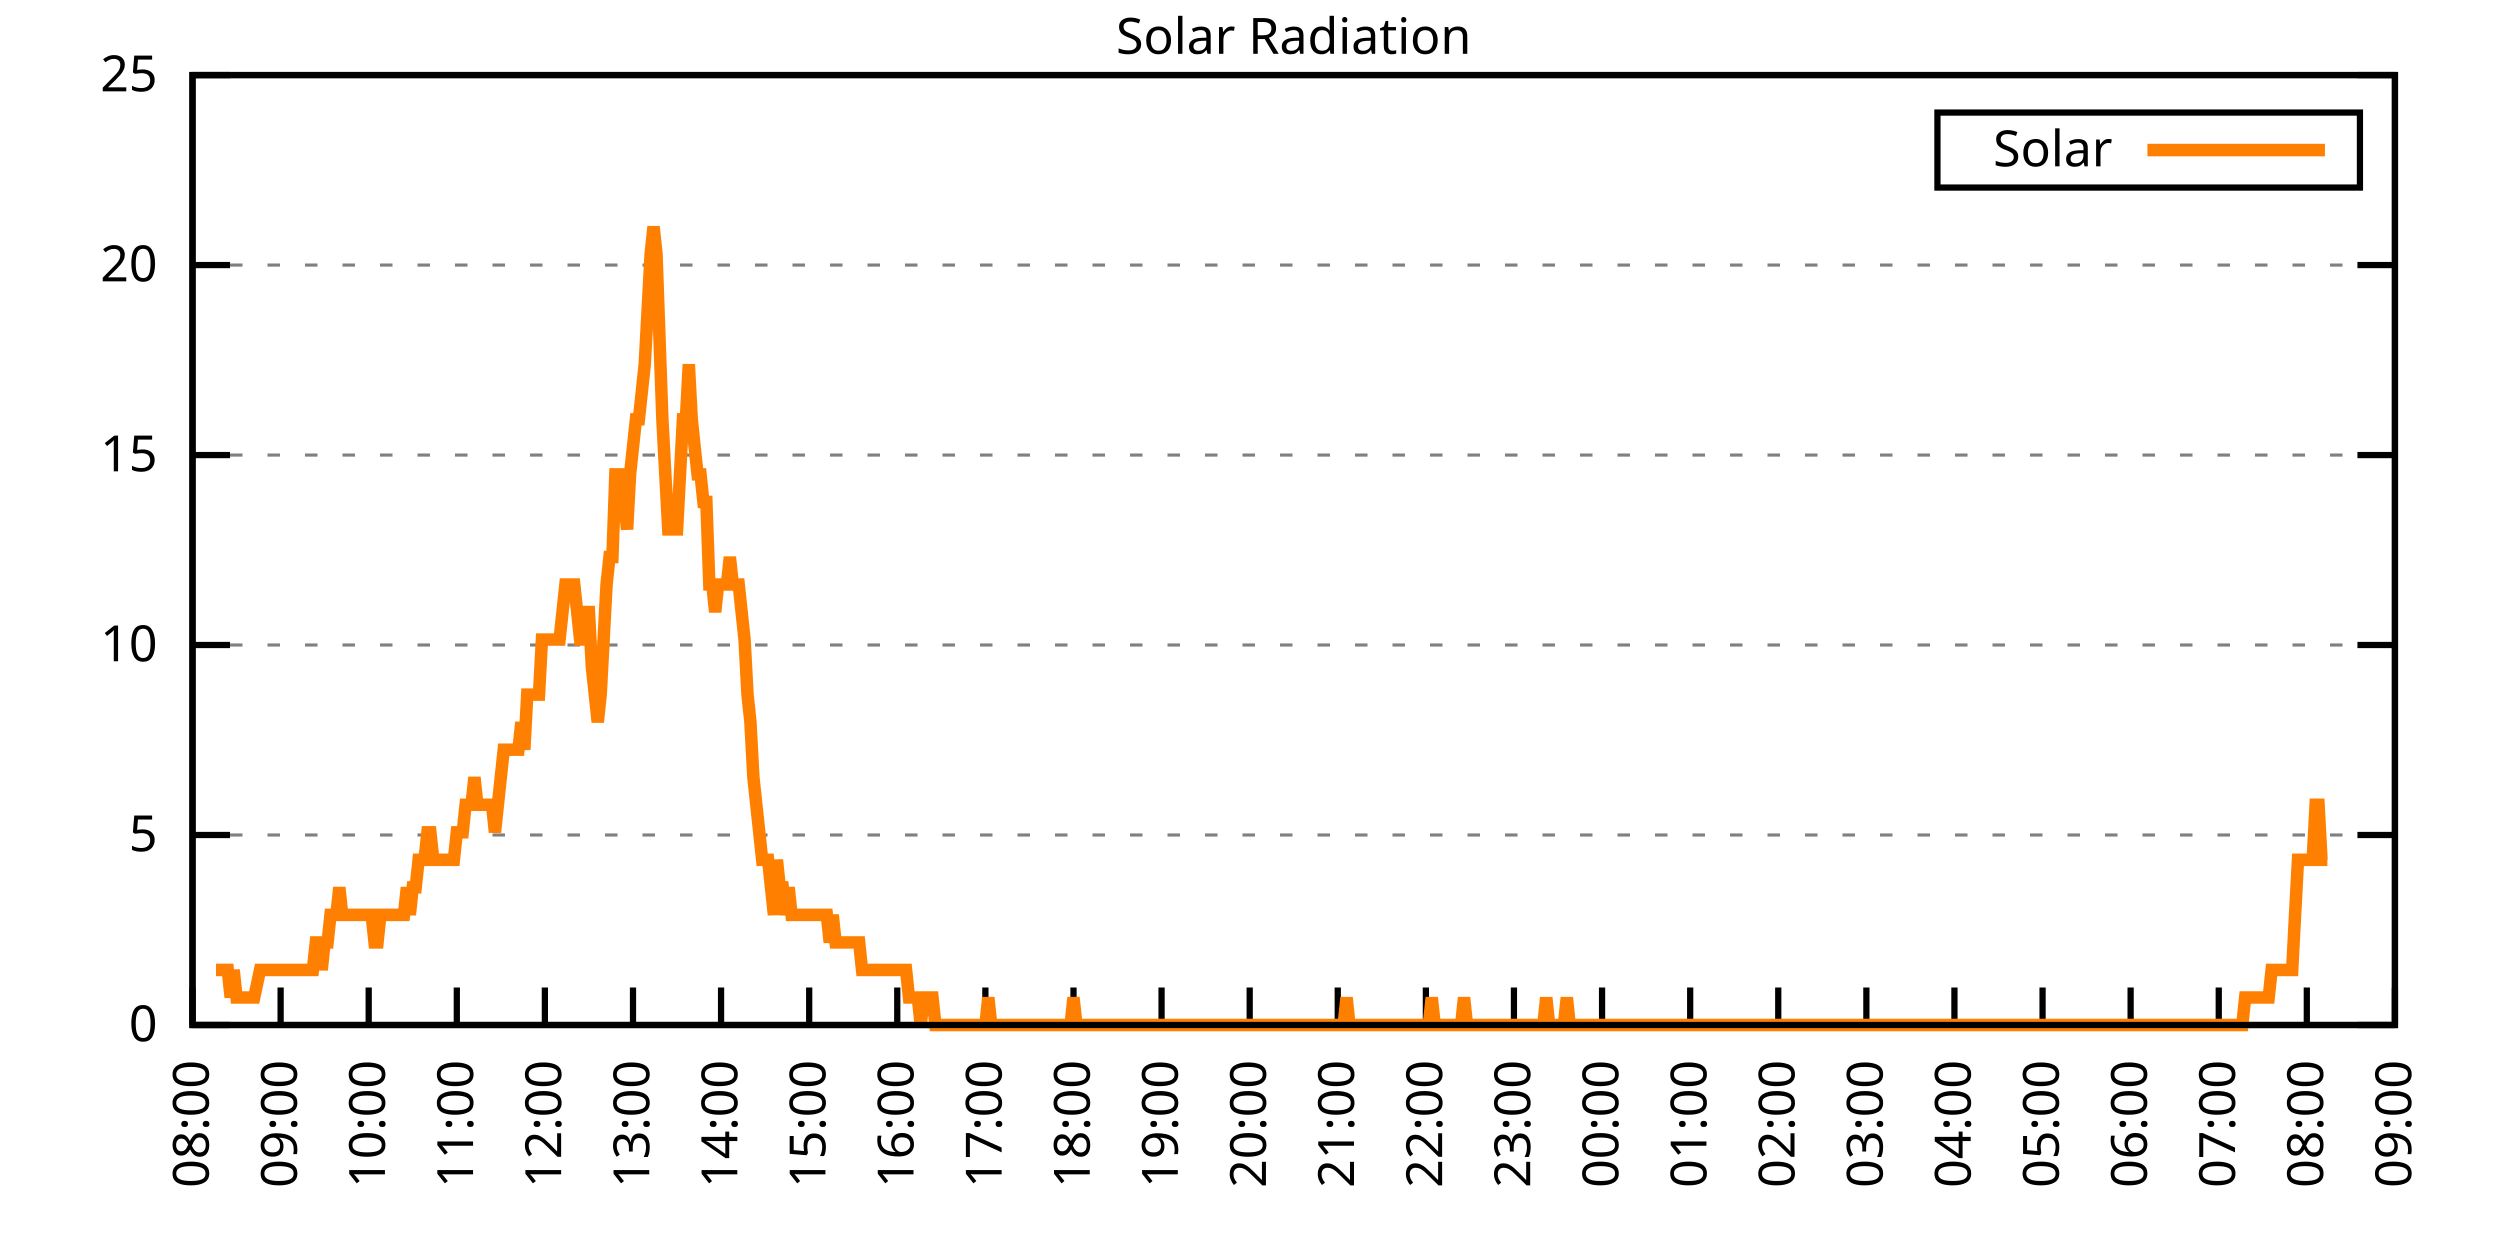
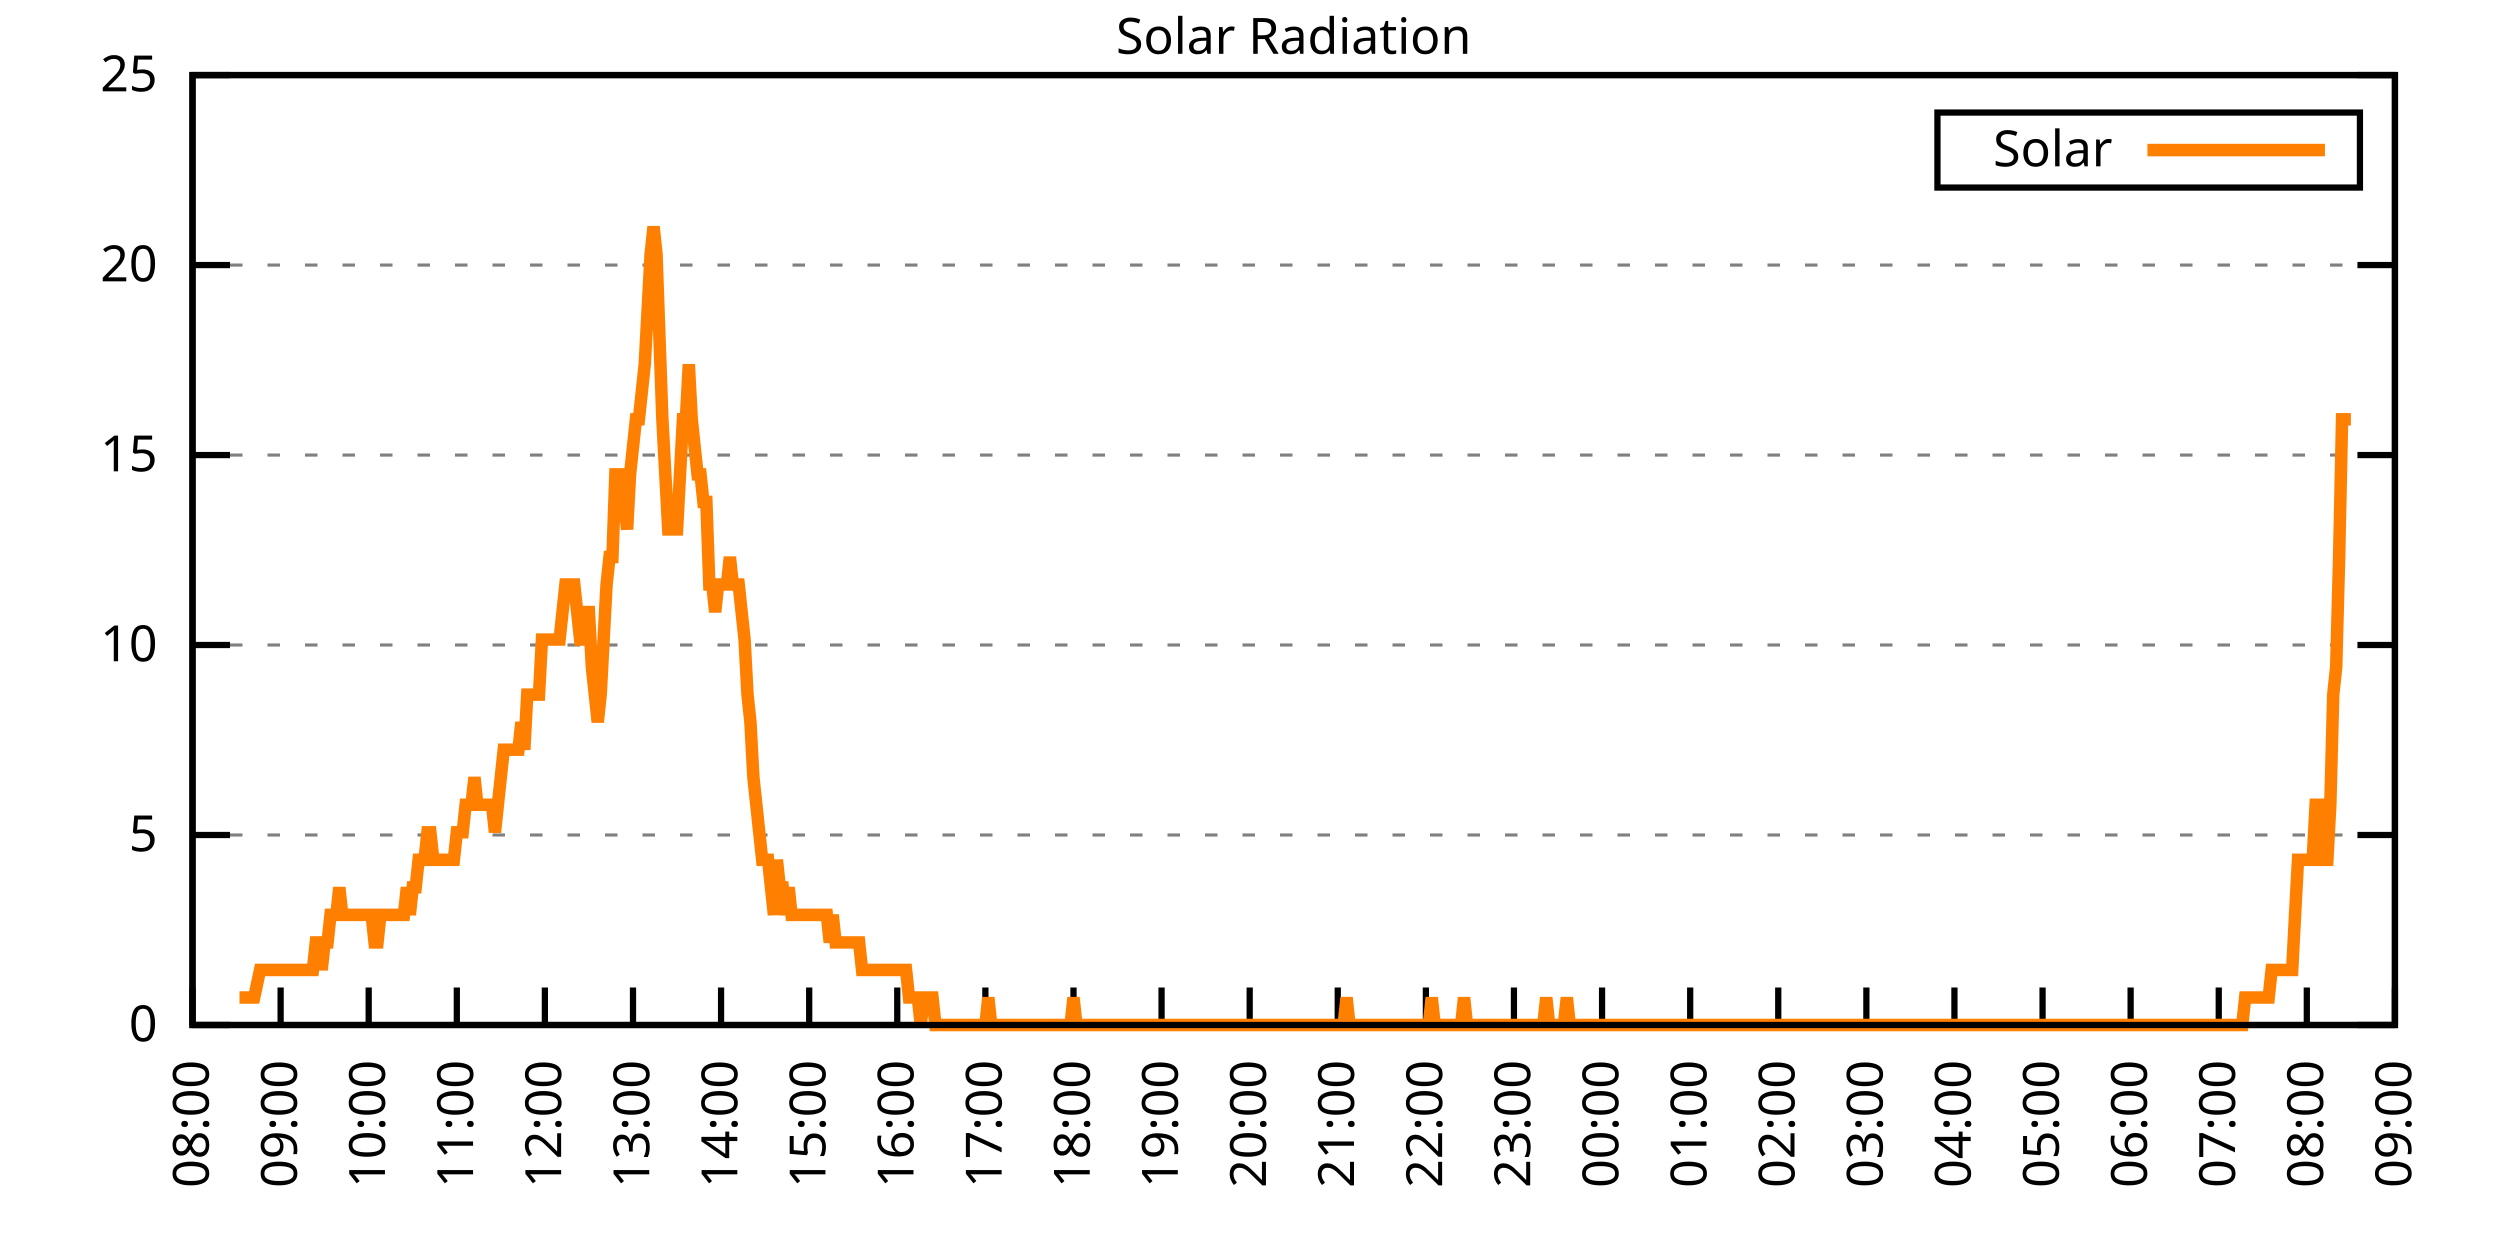
<svg xmlns="http://www.w3.org/2000/svg" xmlns:xlink="http://www.w3.org/1999/xlink" width="400" height="200" viewBox="0 0 400 200">
  <g id="gnuplot_canvas">
    <rect x="0" y="0" width="400" height="200" fill="none" />
    <defs>
      <circle id="gpDot" r="0.5" stroke-width="0.5" stroke="currentColor" />
      <path id="gpPt0" stroke-width="0.333" stroke="currentColor" d="M-1,0 h2 M0,-1 v2" />
      <path id="gpPt1" stroke-width="0.333" stroke="currentColor" d="M-1,-1 L1,1 M1,-1 L-1,1" />
      <path id="gpPt2" stroke-width="0.333" stroke="currentColor" d="M-1,0 L1,0 M0,-1 L0,1 M-1,-1 L1,1 M-1,1 L1,-1" />
      <rect id="gpPt3" stroke-width="0.333" stroke="currentColor" x="-1" y="-1" width="2" height="2" />
      <rect id="gpPt4" stroke-width="0.333" stroke="currentColor" fill="currentColor" x="-1" y="-1" width="2" height="2" />
      <circle id="gpPt5" stroke-width="0.333" stroke="currentColor" cx="0" cy="0" r="1" />
      <use xlink:href="#gpPt5" id="gpPt6" fill="currentColor" stroke="none" />
      <path id="gpPt7" stroke-width="0.333" stroke="currentColor" d="M0,-1.33 L-1.33,0.67 L1.33,0.67 z" />
      <use xlink:href="#gpPt7" id="gpPt8" fill="currentColor" stroke="none" />
      <use xlink:href="#gpPt7" id="gpPt9" stroke="currentColor" transform="rotate(180)" />
      <use xlink:href="#gpPt9" id="gpPt10" fill="currentColor" stroke="none" />
      <use xlink:href="#gpPt3" id="gpPt11" stroke="currentColor" transform="rotate(45)" />
      <use xlink:href="#gpPt11" id="gpPt12" fill="currentColor" stroke="none" />
      <path id="gpPt13" stroke-width="0.333" stroke="currentColor" d="M0,1.330 L1.265,0.411 L0.782,-1.067 L-0.782,-1.076 L-1.265,0.411 z" />
      <use xlink:href="#gpPt13" id="gpPt14" fill="currentColor" stroke="none" />
      <filter id="textbox" filterUnits="objectBoundingBox" x="0" y="0" height="1" width="1">
        <feFlood flood-color="white" flood-opacity="1" result="bgnd" />
        <feComposite in="SourceGraphic" in2="bgnd" operator="atop" />
      </filter>
      <filter id="greybox" filterUnits="objectBoundingBox" x="0" y="0" height="1" width="1">
        <feFlood flood-color="lightgrey" flood-opacity="1" result="grey" />
        <feComposite in="SourceGraphic" in2="grey" operator="atop" />
      </filter>
    </defs>
    <g fill="none" color="white" stroke="currentColor" stroke-width="1.00" stroke-linecap="butt" stroke-linejoin="miter">
</g>
    <g fill="none" color="black" stroke="currentColor" stroke-width="1.00" stroke-linecap="butt" stroke-linejoin="miter">
      <g stroke="none" shape-rendering="crispEdges">
        <polygon fill="rgb(255, 255, 255)" points="30.80,164.00 383.18,164.00 383.18,12.02 30.80,12.02 " />
      </g>
    </g>
    <g fill="none" color="black" stroke="currentColor" stroke-width="1.00" stroke-linecap="butt" stroke-linejoin="miter">
</g>
    <g fill="none" color="black" stroke="black" stroke-width="0.50" stroke-linecap="butt" stroke-linejoin="miter">
</g>
    <g fill="none" color="gray" stroke="currentColor" stroke-width="0.50" stroke-linecap="butt" stroke-linejoin="miter">
      <path stroke="gray" stroke-dasharray="2,4" class="gridline" d="M30.80,164.00 L383.19,164.00  " />
    </g>
    <g fill="none" color="gray" stroke="gray" stroke-width="1.00" stroke-linecap="butt" stroke-linejoin="miter">
</g>
    <g fill="none" color="black" stroke="currentColor" stroke-width="1.00" stroke-linecap="butt" stroke-linejoin="miter">
      <path stroke="black" d="M30.80,164.00 L36.80,164.00 M383.19,164.00 L377.19,164.00  " />
      <g transform="translate(25.20,166.60)" stroke="none" fill="black" font-family="Sans" font-size="8.00" text-anchor="end">
        <text>
          <tspan font-family="Sans"> 0</tspan>
        </text>
      </g>
    </g>
    <g fill="none" color="black" stroke="currentColor" stroke-width="1.00" stroke-linecap="butt" stroke-linejoin="miter">
</g>
    <g fill="none" color="black" stroke="black" stroke-width="0.50" stroke-linecap="butt" stroke-linejoin="miter">
</g>
    <g fill="none" color="gray" stroke="currentColor" stroke-width="0.50" stroke-linecap="butt" stroke-linejoin="miter">
      <path stroke="gray" stroke-dasharray="2,4" class="gridline" d="M30.80,133.60 L383.19,133.60  " />
    </g>
    <g fill="none" color="gray" stroke="gray" stroke-width="1.00" stroke-linecap="butt" stroke-linejoin="miter">
</g>
    <g fill="none" color="black" stroke="currentColor" stroke-width="1.00" stroke-linecap="butt" stroke-linejoin="miter">
      <path stroke="black" d="M30.80,133.60 L36.80,133.60 M383.19,133.60 L377.19,133.60  " />
      <g transform="translate(25.20,136.20)" stroke="none" fill="black" font-family="Sans" font-size="8.00" text-anchor="end">
        <text>
          <tspan font-family="Sans"> 5</tspan>
        </text>
      </g>
    </g>
    <g fill="none" color="black" stroke="currentColor" stroke-width="1.00" stroke-linecap="butt" stroke-linejoin="miter">
</g>
    <g fill="none" color="black" stroke="black" stroke-width="0.50" stroke-linecap="butt" stroke-linejoin="miter">
</g>
    <g fill="none" color="gray" stroke="currentColor" stroke-width="0.50" stroke-linecap="butt" stroke-linejoin="miter">
      <path stroke="gray" stroke-dasharray="2,4" class="gridline" d="M30.80,103.20 L383.19,103.20  " />
    </g>
    <g fill="none" color="gray" stroke="gray" stroke-width="1.00" stroke-linecap="butt" stroke-linejoin="miter">
</g>
    <g fill="none" color="black" stroke="currentColor" stroke-width="1.00" stroke-linecap="butt" stroke-linejoin="miter">
      <path stroke="black" d="M30.80,103.20 L36.80,103.20 M383.19,103.20 L377.19,103.20  " />
      <g transform="translate(25.20,105.80)" stroke="none" fill="black" font-family="Sans" font-size="8.00" text-anchor="end">
        <text>
          <tspan font-family="Sans"> 10</tspan>
        </text>
      </g>
    </g>
    <g fill="none" color="black" stroke="currentColor" stroke-width="1.00" stroke-linecap="butt" stroke-linejoin="miter">
</g>
    <g fill="none" color="black" stroke="black" stroke-width="0.50" stroke-linecap="butt" stroke-linejoin="miter">
</g>
    <g fill="none" color="gray" stroke="currentColor" stroke-width="0.50" stroke-linecap="butt" stroke-linejoin="miter">
      <path stroke="gray" stroke-dasharray="2,4" class="gridline" d="M30.80,72.81 L383.19,72.81  " />
    </g>
    <g fill="none" color="gray" stroke="gray" stroke-width="1.00" stroke-linecap="butt" stroke-linejoin="miter">
</g>
    <g fill="none" color="black" stroke="currentColor" stroke-width="1.00" stroke-linecap="butt" stroke-linejoin="miter">
      <path stroke="black" d="M30.80,72.81 L36.80,72.81 M383.19,72.81 L377.19,72.81  " />
      <g transform="translate(25.20,75.41)" stroke="none" fill="black" font-family="Sans" font-size="8.00" text-anchor="end">
        <text>
          <tspan font-family="Sans"> 15</tspan>
        </text>
      </g>
    </g>
    <g fill="none" color="black" stroke="currentColor" stroke-width="1.00" stroke-linecap="butt" stroke-linejoin="miter">
</g>
    <g fill="none" color="black" stroke="black" stroke-width="0.50" stroke-linecap="butt" stroke-linejoin="miter">
</g>
    <g fill="none" color="gray" stroke="currentColor" stroke-width="0.50" stroke-linecap="butt" stroke-linejoin="miter">
      <path stroke="gray" stroke-dasharray="2,4" class="gridline" d="M30.80,42.41 L383.19,42.41  " />
    </g>
    <g fill="none" color="gray" stroke="gray" stroke-width="1.00" stroke-linecap="butt" stroke-linejoin="miter">
</g>
    <g fill="none" color="black" stroke="currentColor" stroke-width="1.00" stroke-linecap="butt" stroke-linejoin="miter">
      <path stroke="black" d="M30.80,42.41 L36.80,42.41 M383.19,42.41 L377.19,42.41  " />
      <g transform="translate(25.20,45.01)" stroke="none" fill="black" font-family="Sans" font-size="8.00" text-anchor="end">
        <text>
          <tspan font-family="Sans"> 20</tspan>
        </text>
      </g>
    </g>
    <g fill="none" color="black" stroke="currentColor" stroke-width="1.00" stroke-linecap="butt" stroke-linejoin="miter">
</g>
    <g fill="none" color="black" stroke="black" stroke-width="0.50" stroke-linecap="butt" stroke-linejoin="miter">
</g>
    <g fill="none" color="gray" stroke="currentColor" stroke-width="0.50" stroke-linecap="butt" stroke-linejoin="miter">
      <path stroke="gray" stroke-dasharray="2,4" class="gridline" d="M30.80,12.01 L383.19,12.01  " />
    </g>
    <g fill="none" color="gray" stroke="gray" stroke-width="1.00" stroke-linecap="butt" stroke-linejoin="miter">
</g>
    <g fill="none" color="black" stroke="currentColor" stroke-width="1.00" stroke-linecap="butt" stroke-linejoin="miter">
      <path stroke="black" d="M30.80,12.01 L36.80,12.01 M383.19,12.01 L377.19,12.01  " />
      <g transform="translate(25.20,14.61)" stroke="none" fill="black" font-family="Sans" font-size="8.00" text-anchor="end">
        <text>
          <tspan font-family="Sans"> 25</tspan>
        </text>
      </g>
    </g>
    <g fill="none" color="black" stroke="currentColor" stroke-width="1.00" stroke-linecap="butt" stroke-linejoin="miter">
      <path stroke="black" d="M30.80,164.00 L30.80,158.00  " />
      <g transform="translate(33.40,169.60) rotate(270.00)" stroke="none" fill="black" font-family="Sans" font-size="8.00" text-anchor="end">
        <text>
          <tspan font-family="Sans">08:00</tspan>
        </text>
      </g>
    </g>
    <g fill="none" color="black" stroke="currentColor" stroke-width="1.00" stroke-linecap="butt" stroke-linejoin="miter">
      <path stroke="black" d="M44.90,164.00 L44.90,158.00  " />
      <g transform="translate(47.50,169.60) rotate(270.00)" stroke="none" fill="black" font-family="Sans" font-size="8.00" text-anchor="end">
        <text>
          <tspan font-family="Sans">09:00</tspan>
        </text>
      </g>
    </g>
    <g fill="none" color="black" stroke="currentColor" stroke-width="1.00" stroke-linecap="butt" stroke-linejoin="miter">
      <path stroke="black" d="M58.99,164.00 L58.99,158.00  " />
      <g transform="translate(61.59,169.60) rotate(270.00)" stroke="none" fill="black" font-family="Sans" font-size="8.00" text-anchor="end">
        <text>
          <tspan font-family="Sans">10:00</tspan>
        </text>
      </g>
    </g>
    <g fill="none" color="black" stroke="currentColor" stroke-width="1.00" stroke-linecap="butt" stroke-linejoin="miter">
      <path stroke="black" d="M73.09,164.00 L73.09,158.00  " />
      <g transform="translate(75.69,169.60) rotate(270.00)" stroke="none" fill="black" font-family="Sans" font-size="8.00" text-anchor="end">
        <text>
          <tspan font-family="Sans">11:00</tspan>
        </text>
      </g>
    </g>
    <g fill="none" color="black" stroke="currentColor" stroke-width="1.00" stroke-linecap="butt" stroke-linejoin="miter">
      <path stroke="black" d="M87.18,164.00 L87.18,158.00  " />
      <g transform="translate(89.78,169.60) rotate(270.00)" stroke="none" fill="black" font-family="Sans" font-size="8.00" text-anchor="end">
        <text>
          <tspan font-family="Sans">12:00</tspan>
        </text>
      </g>
    </g>
    <g fill="none" color="black" stroke="currentColor" stroke-width="1.00" stroke-linecap="butt" stroke-linejoin="miter">
      <path stroke="black" d="M101.28,164.00 L101.28,158.00  " />
      <g transform="translate(103.88,169.60) rotate(270.00)" stroke="none" fill="black" font-family="Sans" font-size="8.00" text-anchor="end">
        <text>
          <tspan font-family="Sans">13:00</tspan>
        </text>
      </g>
    </g>
    <g fill="none" color="black" stroke="currentColor" stroke-width="1.00" stroke-linecap="butt" stroke-linejoin="miter">
      <path stroke="black" d="M115.37,164.00 L115.37,158.00  " />
      <g transform="translate(117.97,169.60) rotate(270.00)" stroke="none" fill="black" font-family="Sans" font-size="8.00" text-anchor="end">
        <text>
          <tspan font-family="Sans">14:00</tspan>
        </text>
      </g>
    </g>
    <g fill="none" color="black" stroke="currentColor" stroke-width="1.00" stroke-linecap="butt" stroke-linejoin="miter">
      <path stroke="black" d="M129.47,164.00 L129.47,158.00  " />
      <g transform="translate(132.07,169.60) rotate(270.00)" stroke="none" fill="black" font-family="Sans" font-size="8.00" text-anchor="end">
        <text>
          <tspan font-family="Sans">15:00</tspan>
        </text>
      </g>
    </g>
    <g fill="none" color="black" stroke="currentColor" stroke-width="1.00" stroke-linecap="butt" stroke-linejoin="miter">
      <path stroke="black" d="M143.56,164.00 L143.56,158.00  " />
      <g transform="translate(146.16,169.60) rotate(270.00)" stroke="none" fill="black" font-family="Sans" font-size="8.00" text-anchor="end">
        <text>
          <tspan font-family="Sans">16:00</tspan>
        </text>
      </g>
    </g>
    <g fill="none" color="black" stroke="currentColor" stroke-width="1.00" stroke-linecap="butt" stroke-linejoin="miter">
      <path stroke="black" d="M157.66,164.00 L157.66,158.00  " />
      <g transform="translate(160.26,169.60) rotate(270.00)" stroke="none" fill="black" font-family="Sans" font-size="8.00" text-anchor="end">
        <text>
          <tspan font-family="Sans">17:00</tspan>
        </text>
      </g>
    </g>
    <g fill="none" color="black" stroke="currentColor" stroke-width="1.00" stroke-linecap="butt" stroke-linejoin="miter">
      <path stroke="black" d="M171.76,164.00 L171.76,158.00  " />
      <g transform="translate(174.36,169.60) rotate(270.00)" stroke="none" fill="black" font-family="Sans" font-size="8.00" text-anchor="end">
        <text>
          <tspan font-family="Sans">18:00</tspan>
        </text>
      </g>
    </g>
    <g fill="none" color="black" stroke="currentColor" stroke-width="1.00" stroke-linecap="butt" stroke-linejoin="miter">
      <path stroke="black" d="M185.85,164.00 L185.85,158.00  " />
      <g transform="translate(188.45,169.60) rotate(270.00)" stroke="none" fill="black" font-family="Sans" font-size="8.00" text-anchor="end">
        <text>
          <tspan font-family="Sans">19:00</tspan>
        </text>
      </g>
    </g>
    <g fill="none" color="black" stroke="currentColor" stroke-width="1.00" stroke-linecap="butt" stroke-linejoin="miter">
      <path stroke="black" d="M199.95,164.00 L199.95,158.00  " />
      <g transform="translate(202.55,169.60) rotate(270.00)" stroke="none" fill="black" font-family="Sans" font-size="8.00" text-anchor="end">
        <text>
          <tspan font-family="Sans">20:00</tspan>
        </text>
      </g>
    </g>
    <g fill="none" color="black" stroke="currentColor" stroke-width="1.00" stroke-linecap="butt" stroke-linejoin="miter">
      <path stroke="black" d="M214.04,164.00 L214.04,158.00  " />
      <g transform="translate(216.64,169.60) rotate(270.00)" stroke="none" fill="black" font-family="Sans" font-size="8.00" text-anchor="end">
        <text>
          <tspan font-family="Sans">21:00</tspan>
        </text>
      </g>
    </g>
    <g fill="none" color="black" stroke="currentColor" stroke-width="1.00" stroke-linecap="butt" stroke-linejoin="miter">
      <path stroke="black" d="M228.14,164.00 L228.14,158.00  " />
      <g transform="translate(230.74,169.60) rotate(270.00)" stroke="none" fill="black" font-family="Sans" font-size="8.00" text-anchor="end">
        <text>
          <tspan font-family="Sans">22:00</tspan>
        </text>
      </g>
    </g>
    <g fill="none" color="black" stroke="currentColor" stroke-width="1.00" stroke-linecap="butt" stroke-linejoin="miter">
      <path stroke="black" d="M242.23,164.00 L242.23,158.00  " />
      <g transform="translate(244.83,169.60) rotate(270.00)" stroke="none" fill="black" font-family="Sans" font-size="8.00" text-anchor="end">
        <text>
          <tspan font-family="Sans">23:00</tspan>
        </text>
      </g>
    </g>
    <g fill="none" color="black" stroke="currentColor" stroke-width="1.00" stroke-linecap="butt" stroke-linejoin="miter">
      <path stroke="black" d="M256.33,164.00 L256.33,158.00  " />
      <g transform="translate(258.93,169.60) rotate(270.00)" stroke="none" fill="black" font-family="Sans" font-size="8.00" text-anchor="end">
        <text>
          <tspan font-family="Sans">00:00</tspan>
        </text>
      </g>
    </g>
    <g fill="none" color="black" stroke="currentColor" stroke-width="1.00" stroke-linecap="butt" stroke-linejoin="miter">
      <path stroke="black" d="M270.43,164.00 L270.43,158.00  " />
      <g transform="translate(273.03,169.60) rotate(270.00)" stroke="none" fill="black" font-family="Sans" font-size="8.00" text-anchor="end">
        <text>
          <tspan font-family="Sans">01:00</tspan>
        </text>
      </g>
    </g>
    <g fill="none" color="black" stroke="currentColor" stroke-width="1.00" stroke-linecap="butt" stroke-linejoin="miter">
      <path stroke="black" d="M284.52,164.00 L284.52,158.00  " />
      <g transform="translate(287.12,169.60) rotate(270.00)" stroke="none" fill="black" font-family="Sans" font-size="8.00" text-anchor="end">
        <text>
          <tspan font-family="Sans">02:00</tspan>
        </text>
      </g>
    </g>
    <g fill="none" color="black" stroke="currentColor" stroke-width="1.00" stroke-linecap="butt" stroke-linejoin="miter">
      <path stroke="black" d="M298.62,164.00 L298.62,158.00  " />
      <g transform="translate(301.22,169.60) rotate(270.00)" stroke="none" fill="black" font-family="Sans" font-size="8.00" text-anchor="end">
        <text>
          <tspan font-family="Sans">03:00</tspan>
        </text>
      </g>
    </g>
    <g fill="none" color="black" stroke="currentColor" stroke-width="1.00" stroke-linecap="butt" stroke-linejoin="miter">
      <path stroke="black" d="M312.71,164.00 L312.71,158.00  " />
      <g transform="translate(315.31,169.60) rotate(270.00)" stroke="none" fill="black" font-family="Sans" font-size="8.00" text-anchor="end">
        <text>
          <tspan font-family="Sans">04:00</tspan>
        </text>
      </g>
    </g>
    <g fill="none" color="black" stroke="currentColor" stroke-width="1.00" stroke-linecap="butt" stroke-linejoin="miter">
      <path stroke="black" d="M326.81,164.00 L326.81,158.00  " />
      <g transform="translate(329.41,169.60) rotate(270.00)" stroke="none" fill="black" font-family="Sans" font-size="8.00" text-anchor="end">
        <text>
          <tspan font-family="Sans">05:00</tspan>
        </text>
      </g>
    </g>
    <g fill="none" color="black" stroke="currentColor" stroke-width="1.00" stroke-linecap="butt" stroke-linejoin="miter">
      <path stroke="black" d="M340.90,164.00 L340.90,158.00  " />
      <g transform="translate(343.50,169.60) rotate(270.00)" stroke="none" fill="black" font-family="Sans" font-size="8.00" text-anchor="end">
        <text>
          <tspan font-family="Sans">06:00</tspan>
        </text>
      </g>
    </g>
    <g fill="none" color="black" stroke="currentColor" stroke-width="1.00" stroke-linecap="butt" stroke-linejoin="miter">
      <path stroke="black" d="M355.00,164.00 L355.00,158.00  " />
      <g transform="translate(357.60,169.60) rotate(270.00)" stroke="none" fill="black" font-family="Sans" font-size="8.00" text-anchor="end">
        <text>
          <tspan font-family="Sans">07:00</tspan>
        </text>
      </g>
    </g>
    <g fill="none" color="black" stroke="currentColor" stroke-width="1.00" stroke-linecap="butt" stroke-linejoin="miter">
      <path stroke="black" d="M369.09,164.00 L369.09,158.00  " />
      <g transform="translate(371.69,169.60) rotate(270.00)" stroke="none" fill="black" font-family="Sans" font-size="8.00" text-anchor="end">
        <text>
          <tspan font-family="Sans">08:00</tspan>
        </text>
      </g>
    </g>
    <g fill="none" color="black" stroke="currentColor" stroke-width="1.00" stroke-linecap="butt" stroke-linejoin="miter">
      <path stroke="black" d="M383.19,164.00 L383.19,158.00  " />
      <g transform="translate(385.79,169.60) rotate(270.00)" stroke="none" fill="black" font-family="Sans" font-size="8.00" text-anchor="end">
        <text>
          <tspan font-family="Sans">09:00</tspan>
        </text>
      </g>
    </g>
    <g fill="none" color="black" stroke="currentColor" stroke-width="1.00" stroke-linecap="butt" stroke-linejoin="miter">
</g>
    <g fill="none" color="black" stroke="currentColor" stroke-width="1.00" stroke-linecap="butt" stroke-linejoin="miter">
      <path stroke="black" d="M30.80,12.01 L30.80,164.00 L383.19,164.00 L383.19,12.01 L30.80,12.01 Z  " />
    </g>
    <g fill="none" color="black" stroke="currentColor" stroke-width="1.00" stroke-linecap="butt" stroke-linejoin="miter">
</g>
    <g fill="none" color="black" stroke="currentColor" stroke-width="1.00" stroke-linecap="butt" stroke-linejoin="miter">
      <path stroke="black" d="M309.99,30.01 L309.99,18.01 L377.59,18.01 L377.59,30.01 L309.99,30.01 Z  " />
    </g>
    <g id="Solar_Radiation_plot_1">
      <g fill="none" color="white" stroke="black" stroke-width="2.00" stroke-linecap="butt" stroke-linejoin="miter">
</g>
      <g fill="none" color="black" stroke="currentColor" stroke-width="2.00" stroke-linecap="butt" stroke-linejoin="miter">
        <g transform="translate(337.99,26.61)" stroke="none" fill="black" font-family="Sans" font-size="8.00" text-anchor="end">
          <text>
            <tspan font-family="Sans">Solar</tspan>
          </text>
        </g>
      </g>
      <g fill="none" color="black" stroke="currentColor" stroke-width="2.00" stroke-linecap="butt" stroke-linejoin="miter">
-         <path stroke="rgb(255, 127,   0)" d="M343.59,24.01 L371.99,24.01 M34.56,155.19 L35.03,155.19 L35.50,155.19 L35.97,155.19 L36.44,155.19 L36.91,159.60   L37.38,155.19 L37.85,159.60 L38.32,159.60 L38.79,159.60 L39.26,159.60 L39.73,159.60 L40.20,159.60 L40.67,159.60   L41.61,155.19 L42.08,155.19 L42.55,155.19 L43.02,155.19 L43.49,155.19 L43.96,155.19 L44.43,155.19 L44.90,155.19   L45.37,155.19 L45.84,155.19 L46.31,155.19 L46.78,155.19 L47.24,155.19 L47.71,155.19 L48.18,155.19 L48.65,155.19   L49.12,155.19 L49.59,155.19 L50.06,155.19 L50.53,150.79 L51.00,150.79 L51.47,155.19 L51.94,150.79 L52.41,150.79   L52.88,146.38 L53.35,146.38 L53.82,146.38 L54.29,141.98 L54.76,146.38 L55.23,146.38 L55.70,146.38 L56.17,146.38   L56.64,146.38 L57.11,146.38 L57.58,146.38 L58.05,146.38 L58.52,146.38 L58.99,146.38 L59.46,146.38 L59.93,150.79   L60.40,150.79 L60.87,146.38 L61.34,146.38 L61.81,146.38 L62.28,146.38 L62.75,146.38 L63.22,146.38 L63.69,146.38   L64.16,146.38 L64.63,146.38 L65.10,141.98 L65.57,146.38 L66.04,141.98 L66.51,141.98 L66.98,137.57 L67.45,137.57   L67.92,137.57 L68.39,133.17 L68.86,133.17 L69.33,137.57 L69.80,137.57 L70.27,137.57 L70.74,137.57 L71.21,137.57   L71.68,137.57 L72.15,137.57 L72.62,137.57 L73.09,133.17 L73.56,133.17 L74.03,133.17 L74.50,128.76 L74.97,128.76   L75.44,128.76 L75.91,124.36 L76.38,128.76 L76.85,128.76 L77.32,128.76 L77.79,128.76 L78.26,128.76 L78.73,128.76   L79.19,133.17 L79.66,128.76 L80.13,124.36 L80.60,119.95 L81.07,119.95 L81.54,119.95 L82.01,119.95 L82.48,119.95   L82.95,119.95 L83.42,115.55 L83.89,119.95 L84.36,111.14 L84.83,111.14 L85.30,111.14 L85.77,111.14 L86.24,111.14   L86.71,102.33 L87.18,102.33 L87.65,102.33 L88.12,102.33 L88.59,102.33 L89.06,102.33 L89.53,102.33 L90.00,97.93   L90.47,93.52 L90.94,93.52 L91.41,93.52 L91.88,93.52 L92.35,97.93 L92.82,102.33 L93.29,102.33 L93.76,97.93   L94.23,97.93 L94.70,106.74 L95.17,111.14 L95.64,115.55 L96.11,111.14 L96.58,102.33 L97.05,93.52 L97.52,89.12   L97.99,89.12 L98.46,75.90 L98.93,75.90 L99.40,75.90 L99.87,80.31 L100.34,84.71 L100.81,75.90 L101.28,71.50   L101.75,67.09 L102.22,67.09 L102.69,62.69 L103.16,58.28 L103.63,49.47 L104.10,40.66 L104.57,36.26 L105.04,40.66   L105.51,53.88 L105.98,67.09 L106.45,75.90 L106.92,84.71 L107.39,84.71 L107.86,84.71 L108.33,84.71 L108.80,75.90   L109.27,67.09 L109.74,67.09 L110.21,58.28 L110.68,67.09 L111.14,71.50 L111.61,75.90 L112.08,75.90 L112.55,80.31   L113.02,80.31 L113.49,93.52 L113.96,93.52 L114.43,97.93 L114.90,93.52 L115.37,93.52 L115.84,93.52 L116.31,93.52   L116.78,89.12 L117.25,93.52 L117.72,93.52 L118.19,93.52 L118.66,97.93 L119.13,102.33 L119.60,111.14 L120.07,115.55   L120.54,124.36 L121.01,128.76 L121.48,133.17 L121.95,137.57 L122.42,137.57 L122.89,137.57 L123.36,141.98 L123.83,146.38   L124.30,137.57 L124.77,141.98 L125.24,141.98 L125.71,146.38 L126.18,141.98 L126.65,146.38 L127.12,146.38 L127.59,146.38   L128.06,146.38 L128.53,146.38 L129.00,146.38 L129.47,146.38 L129.94,146.38 L130.41,146.38 L130.88,146.38 L131.35,146.38   L131.82,146.38 L132.29,146.38 L132.76,150.79 L133.23,146.38 L133.70,150.79 L134.17,150.79 L134.64,150.79 L135.11,150.79   L135.58,150.79 L136.05,150.79 L136.52,150.79 L136.99,150.79 L137.46,150.79 L137.93,155.19 L138.40,155.19 L138.87,155.19   L139.34,155.19 L139.81,155.19 L140.28,155.19 L140.75,155.19 L141.22,155.19 L141.69,155.19 L142.16,155.19 L142.63,155.19   L143.09,155.19 L143.56,155.19 L144.03,155.19 L144.50,155.19 L144.97,155.19 L145.44,159.60 L145.91,159.60 L146.38,159.60   L146.85,159.60 L147.32,164.00 L147.79,159.60 L148.26,159.60 L148.73,159.60 L149.20,159.60 L149.67,164.00 L150.14,164.00   L150.61,164.00 L151.08,164.00 L151.55,164.00 L152.02,164.00 L152.49,164.00 L152.96,164.00 L153.43,164.00 L153.90,164.00   L154.37,164.00 L154.84,164.00 L155.31,164.00 L155.78,164.00 L156.25,164.00 L156.72,164.00 L157.19,164.00 L157.66,164.00   L158.13,159.60 L158.60,164.00 L159.07,164.00 L159.54,164.00 L160.01,164.00 L160.48,164.00 L160.95,164.00 L161.42,164.00   L161.89,164.00 L162.36,164.00 L162.83,164.00 L163.30,164.00 L163.77,164.00 L164.24,164.00 L164.71,164.00 L165.18,164.00   L165.65,164.00 L166.12,164.00 L166.59,164.00 L167.06,164.00 L167.53,164.00 L168.00,164.00 L168.47,164.00 L168.94,164.00   L169.41,164.00 L169.88,164.00 L170.35,164.00 L170.82,164.00 L171.29,164.00 L171.76,159.60 L172.23,164.00 L172.70,164.00   L173.17,164.00 L173.64,164.00 L174.11,164.00 L174.58,164.00 L175.04,164.00 L175.51,164.00 L175.98,164.00 L176.45,164.00   L176.92,164.00 L177.39,164.00 L177.86,164.00 L178.33,164.00 L178.80,164.00 L179.27,164.00 L179.74,164.00 L180.21,164.00   L180.68,164.00 L181.15,164.00 L181.62,164.00 L182.09,164.00 L182.56,164.00 L183.03,164.00 L183.50,164.00 L183.97,164.00   L184.44,164.00 L184.91,164.00 L185.38,164.00 L185.85,164.00 L186.32,164.00 L186.79,164.00 L187.26,164.00 L187.73,164.00   L188.20,164.00 L188.67,164.00 L189.14,164.00 L189.61,164.00 L190.08,164.00 L190.55,164.00 L191.02,164.00 L191.49,164.00   L191.96,164.00 L192.43,164.00 L192.90,164.00 L193.37,164.00 L193.84,164.00 L194.31,164.00 L194.78,164.00 L195.25,164.00   L195.72,164.00 L196.19,164.00 L196.66,164.00 L197.13,164.00 L197.60,164.00 L198.07,164.00 L198.54,164.00 L199.01,164.00   L199.48,164.00 L199.95,164.00 L200.42,164.00 L200.89,164.00 L201.36,164.00 L201.83,164.00 L202.30,164.00 L202.77,164.00   L203.24,164.00 L203.71,164.00 L204.18,164.00 L204.65,164.00 L205.12,164.00 L205.59,164.00 L206.06,164.00 L206.53,164.00   L207.00,164.00 L207.46,164.00 L207.93,164.00 L208.40,164.00 L208.87,164.00 L209.34,164.00 L209.81,164.00 L210.28,164.00   L210.75,164.00 L211.22,164.00 L211.69,164.00 L212.16,164.00 L212.63,164.00 L213.10,164.00 L213.57,164.00 L214.04,164.00   L214.51,164.00 L214.98,164.00 L215.45,159.60 L215.92,164.00 L216.39,164.00 L216.86,164.00 L217.33,164.00 L217.80,164.00   L218.27,164.00 L218.74,164.00 L219.21,164.00 L219.68,164.00 L220.15,164.00 L220.62,164.00 L221.09,164.00 L221.56,164.00   L222.03,164.00 L222.50,164.00 L222.97,164.00 L223.44,164.00 L223.91,164.00 L224.38,164.00 L224.85,164.00 L225.32,164.00   L225.79,164.00 L226.26,164.00 L226.73,164.00 L227.20,164.00 L227.67,164.00 L228.14,164.00 L228.61,164.00 L229.08,159.60   L229.55,164.00 L230.02,164.00 L230.49,164.00 L230.96,164.00 L231.43,164.00 L231.90,164.00 L232.37,164.00 L232.84,164.00   L233.31,164.00 L233.78,164.00 L234.25,159.60 L234.72,164.00 L235.19,164.00 L235.66,164.00 L236.13,164.00 L236.60,164.00   L237.07,164.00 L237.54,164.00 L238.01,164.00 L238.48,164.00 L238.95,164.00 L239.41,164.00 L239.88,164.00 L240.35,164.00   L240.82,164.00 L241.29,164.00 L241.76,164.00 L242.23,164.00 L242.70,164.00 L243.17,164.00 L243.64,164.00 L244.11,164.00   L244.58,164.00 L245.05,164.00 L245.52,164.00 L245.99,164.00 L246.46,164.00 L246.93,164.00 L247.40,159.60 L247.87,164.00   L248.34,164.00 L248.81,164.00 L249.28,164.00 L249.75,164.00 L250.22,164.00 L250.69,159.60 L251.16,164.00 L251.63,164.00   L252.10,164.00 L252.57,164.00 L253.04,164.00 L253.51,164.00 L253.98,164.00 L254.45,164.00 L254.92,164.00 L255.39,164.00   L255.86,164.00 L256.33,164.00 L256.80,164.00 L257.27,164.00 L257.74,164.00 L258.21,164.00 L258.68,164.00 L259.15,164.00   L259.62,164.00 L260.09,164.00 L260.56,164.00 L261.03,164.00 L261.50,164.00 L261.97,164.00 L262.44,164.00 L262.91,164.00   L263.38,164.00 L263.85,164.00 L264.32,164.00 L264.79,164.00 L265.26,164.00 L265.73,164.00 L266.20,164.00 L266.67,164.00   L267.14,164.00 L267.61,164.00 L268.08,164.00 L268.55,164.00 L269.02,164.00 L269.49,164.00 L269.96,164.00 L270.43,164.00   L270.90,164.00 L271.36,164.00 L271.83,164.00 L272.30,164.00 L272.77,164.00 L273.24,164.00 L273.71,164.00 L274.18,164.00   L274.65,164.00 L275.12,164.00 L275.59,164.00 L276.06,164.00 L276.53,164.00 L277.00,164.00 L277.47,164.00 L277.94,164.00   L278.41,164.00 L278.88,164.00 L279.35,164.00 L279.82,164.00 L280.29,164.00 L280.76,164.00 L281.23,164.00 L281.70,164.00   L282.17,164.00 L282.64,164.00 L283.11,164.00 L283.58,164.00 L284.05,164.00 L284.52,164.00 L284.99,164.00 L285.46,164.00   L285.93,164.00 L286.40,164.00 L286.87,164.00 L287.34,164.00 L287.81,164.00 L288.28,164.00 L288.75,164.00 L289.22,164.00   L289.69,164.00 L290.16,164.00 L290.63,164.00 L291.10,164.00 L291.57,164.00 L292.04,164.00 L292.51,164.00 L292.98,164.00   L293.45,164.00 L293.92,164.00 L294.39,164.00 L294.86,164.00 L295.33,164.00 L295.80,164.00 L296.27,164.00 L296.74,164.00   L297.21,164.00 L297.68,164.00 L298.15,164.00 L298.62,164.00 L299.09,164.00 L299.56,164.00 L300.03,164.00 L300.50,164.00   L300.97,164.00 L301.44,164.00 L301.91,164.00 L302.38,164.00 L302.85,164.00 L303.31,164.00 L303.78,164.00 L304.25,164.00   L304.72,164.00 L305.19,164.00 L305.66,164.00 L306.13,164.00 L306.60,164.00 L307.07,164.00 L307.54,164.00 L308.01,164.00   L308.48,164.00 L308.95,164.00 L309.42,164.00 L309.89,164.00 L310.36,164.00 L310.83,164.00 L311.30,164.00 L311.77,164.00   L312.24,164.00 L312.71,164.00 L313.18,164.00 L313.65,164.00 L314.12,164.00 L314.59,164.00 L315.06,164.00 L315.53,164.00   L316.00,164.00 L316.47,164.00 L316.94,164.00 L317.41,164.00 L317.88,164.00 L318.35,164.00 L318.82,164.00 L319.29,164.00   L319.76,164.00 L320.23,164.00 L320.70,164.00 L321.17,164.00 L321.64,164.00 L322.11,164.00 L322.58,164.00 L323.05,164.00   L323.52,164.00 L323.99,164.00 L324.46,164.00 L324.93,164.00 L325.40,164.00 L325.87,164.00 L326.34,164.00 L326.81,164.00   L327.28,164.00 L327.75,164.00 L328.22,164.00 L328.69,164.00 L329.16,164.00 L329.63,164.00 L330.10,164.00 L330.57,164.00   L331.04,164.00 L331.51,164.00 L331.98,164.00 L332.45,164.00 L332.92,164.00 L333.39,164.00 L333.86,164.00 L334.33,164.00   L334.80,164.00 L335.26,164.00 L335.73,164.00 L336.20,164.00 L336.67,164.00 L337.14,164.00 L337.61,164.00 L338.08,164.00   L338.55,164.00 L339.02,164.00 L339.49,164.00 L339.96,164.00 L340.43,164.00 L340.90,164.00 L341.37,164.00 L341.84,164.00   L342.31,164.00 L342.78,164.00 L343.25,164.00 L343.72,164.00 L344.19,164.00 L344.66,164.00 L345.13,164.00 L345.60,164.00   L346.07,164.00 L346.54,164.00 L347.01,164.00 L347.48,164.00 L347.95,164.00 L348.42,164.00 L348.89,164.00 L349.36,164.00   L349.83,164.00 L350.30,164.00 L350.77,164.00 L351.24,164.00 L351.71,164.00 L352.18,164.00 L352.65,164.00 L353.12,164.00   L353.59,164.00 L354.06,164.00 L354.53,164.00 L355.00,164.00 L355.47,164.00 L355.94,164.00 L356.41,164.00 L356.88,164.00   L357.35,164.00 L357.82,164.00 L358.29,164.00 L358.76,164.00 L359.23,159.60 L359.70,159.60 L360.17,159.60 L360.64,159.60   L361.11,159.60 L361.58,159.60 L362.05,159.60 L362.52,159.60 L362.99,159.60 L363.46,155.19 L363.93,155.19 L364.40,155.19   L364.87,155.19 L365.34,155.19 L365.81,155.19 L366.28,155.19 L366.75,155.19 L367.21,146.38 L367.68,137.57 L368.15,137.57   L368.62,137.57 L369.09,137.57 L369.56,137.57 L370.03,137.57 L370.50,128.76 L370.97,128.76 L371.44,137.57 L371.91,137.57   L372.38,137.57  " />
+         <path stroke="rgb(255, 127,   0)" d="M343.59,24.01 L371.99,24.01 M38.32,159.60 L38.79,159.60 L39.26,159.60 L39.73,159.60 L40.20,159.60 L40.67,159.60   L41.61,155.19 L42.08,155.19 L42.55,155.19 L43.02,155.19 L43.49,155.19 L43.96,155.19 L44.43,155.19 L44.90,155.19   L45.37,155.19 L45.84,155.19 L46.31,155.19 L46.78,155.19 L47.24,155.19 L47.71,155.19 L48.18,155.19 L48.65,155.19   L49.12,155.19 L49.59,155.19 L50.06,155.19 L50.53,150.79 L51.00,150.79 L51.47,155.19 L51.94,150.79 L52.41,150.79   L52.88,146.38 L53.35,146.38 L53.82,146.38 L54.29,141.98 L54.76,146.38 L55.23,146.38 L55.70,146.38 L56.17,146.38   L56.64,146.38 L57.11,146.38 L57.58,146.38 L58.05,146.38 L58.52,146.38 L58.99,146.38 L59.46,146.38 L59.93,150.79   L60.40,150.79 L60.87,146.38 L61.34,146.38 L61.81,146.38 L62.28,146.38 L62.75,146.38 L63.22,146.38 L63.69,146.38   L64.16,146.38 L64.63,146.38 L65.10,141.98 L65.57,146.38 L66.04,141.98 L66.51,141.98 L66.98,137.57 L67.45,137.57   L67.92,137.57 L68.39,133.17 L68.86,133.17 L69.33,137.57 L69.80,137.57 L70.27,137.57 L70.74,137.57 L71.21,137.57   L71.68,137.57 L72.15,137.57 L72.62,137.57 L73.09,133.17 L73.56,133.17 L74.03,133.17 L74.50,128.76 L74.97,128.76   L75.44,128.76 L75.91,124.36 L76.38,128.76 L76.85,128.76 L77.32,128.76 L77.79,128.76 L78.26,128.76 L78.73,128.76   L79.19,133.17 L79.66,128.76 L80.13,124.36 L80.60,119.95 L81.07,119.95 L81.54,119.95 L82.01,119.95 L82.48,119.95   L82.95,119.95 L83.42,115.55 L83.89,119.95 L84.36,111.14 L84.83,111.14 L85.30,111.14 L85.77,111.14 L86.24,111.14   L86.71,102.33 L87.18,102.33 L87.65,102.33 L88.12,102.33 L88.59,102.33 L89.06,102.33 L89.53,102.33 L90.00,97.93   L90.47,93.52 L90.94,93.52 L91.41,93.52 L91.88,93.52 L92.35,97.93 L92.82,102.33 L93.29,102.33 L93.76,97.93   L94.23,97.93 L94.70,106.74 L95.17,111.14 L95.64,115.55 L96.11,111.14 L96.58,102.33 L97.05,93.52 L97.52,89.12   L97.99,89.12 L98.46,75.90 L98.93,75.90 L99.40,75.90 L99.87,80.31 L100.34,84.71 L100.81,75.90 L101.28,71.50   L101.75,67.09 L102.22,67.09 L102.69,62.69 L103.16,58.28 L103.63,49.47 L104.10,40.66 L104.57,36.26 L105.04,40.66   L105.51,53.88 L105.98,67.09 L106.45,75.90 L106.92,84.71 L107.39,84.71 L107.86,84.71 L108.33,84.71 L108.80,75.90   L109.27,67.09 L109.74,67.09 L110.21,58.28 L110.68,67.09 L111.14,71.50 L111.61,75.90 L112.08,75.90 L112.55,80.31   L113.02,80.31 L113.49,93.52 L113.96,93.52 L114.43,97.93 L114.90,93.52 L115.37,93.52 L115.84,93.52 L116.31,93.52   L116.78,89.12 L117.25,93.52 L117.72,93.52 L118.19,93.52 L118.66,97.93 L119.13,102.33 L119.60,111.14 L120.07,115.55   L120.54,124.36 L121.01,128.76 L121.48,133.17 L121.95,137.57 L122.42,137.57 L122.89,137.57 L123.36,141.98 L123.83,146.38   L124.30,137.57 L124.77,141.98 L125.24,141.98 L125.71,146.38 L126.18,141.98 L126.65,146.38 L127.12,146.38 L127.59,146.38   L128.06,146.38 L128.53,146.38 L129.00,146.38 L129.47,146.38 L129.94,146.38 L130.41,146.38 L130.88,146.38 L131.35,146.38   L131.82,146.38 L132.29,146.38 L132.76,150.79 L133.23,146.38 L133.70,150.79 L134.17,150.79 L134.64,150.79 L135.11,150.79   L135.58,150.79 L136.05,150.79 L136.52,150.79 L136.99,150.79 L137.46,150.79 L137.93,155.19 L138.40,155.19 L138.87,155.19   L139.34,155.19 L139.81,155.19 L140.28,155.19 L140.75,155.19 L141.22,155.19 L141.69,155.19 L142.16,155.19 L142.63,155.19   L143.09,155.19 L143.56,155.19 L144.03,155.19 L144.50,155.19 L144.97,155.19 L145.44,159.60 L145.91,159.60 L146.38,159.60   L146.85,159.60 L147.32,164.00 L147.79,159.60 L148.26,159.60 L148.73,159.60 L149.20,159.60 L149.67,164.00 L150.14,164.00   L150.61,164.00 L151.08,164.00 L151.55,164.00 L152.02,164.00 L152.49,164.00 L152.96,164.00 L153.43,164.00 L153.90,164.00   L154.37,164.00 L154.84,164.00 L155.31,164.00 L155.78,164.00 L156.25,164.00 L156.72,164.00 L157.19,164.00 L157.66,164.00   L158.13,159.60 L158.60,164.00 L159.07,164.00 L159.54,164.00 L160.01,164.00 L160.48,164.00 L160.95,164.00 L161.42,164.00   L161.89,164.00 L162.36,164.00 L162.83,164.00 L163.30,164.00 L163.77,164.00 L164.24,164.00 L164.71,164.00 L165.18,164.00   L165.65,164.00 L166.12,164.00 L166.59,164.00 L167.06,164.00 L167.53,164.00 L168.00,164.00 L168.47,164.00 L168.94,164.00   L169.41,164.00 L169.88,164.00 L170.35,164.00 L170.82,164.00 L171.29,164.00 L171.76,159.60 L172.23,164.00 L172.70,164.00   L173.17,164.00 L173.64,164.00 L174.11,164.00 L174.58,164.00 L175.04,164.00 L175.51,164.00 L175.98,164.00 L176.45,164.00   L176.92,164.00 L177.39,164.00 L177.86,164.00 L178.33,164.00 L178.80,164.00 L179.27,164.00 L179.74,164.00 L180.21,164.00   L180.68,164.00 L181.15,164.00 L181.62,164.00 L182.09,164.00 L182.56,164.00 L183.03,164.00 L183.50,164.00 L183.97,164.00   L184.44,164.00 L184.91,164.00 L185.38,164.00 L185.85,164.00 L186.32,164.00 L186.79,164.00 L187.26,164.00 L187.73,164.00   L188.20,164.00 L188.67,164.00 L189.14,164.00 L189.61,164.00 L190.08,164.00 L190.55,164.00 L191.02,164.00 L191.49,164.00   L191.96,164.00 L192.43,164.00 L192.90,164.00 L193.37,164.00 L193.84,164.00 L194.31,164.00 L194.78,164.00 L195.25,164.00   L195.72,164.00 L196.19,164.00 L196.66,164.00 L197.13,164.00 L197.60,164.00 L198.07,164.00 L198.54,164.00 L199.01,164.00   L199.48,164.00 L199.95,164.00 L200.42,164.00 L200.89,164.00 L201.36,164.00 L201.83,164.00 L202.30,164.00 L202.77,164.00   L203.24,164.00 L203.71,164.00 L204.18,164.00 L204.65,164.00 L205.12,164.00 L205.59,164.00 L206.06,164.00 L206.53,164.00   L207.00,164.00 L207.46,164.00 L207.93,164.00 L208.40,164.00 L208.87,164.00 L209.34,164.00 L209.81,164.00 L210.28,164.00   L210.75,164.00 L211.22,164.00 L211.69,164.00 L212.16,164.00 L212.63,164.00 L213.10,164.00 L213.57,164.00 L214.04,164.00   L214.51,164.00 L214.98,164.00 L215.45,159.60 L215.92,164.00 L216.39,164.00 L216.86,164.00 L217.33,164.00 L217.80,164.00   L218.27,164.00 L218.74,164.00 L219.21,164.00 L219.68,164.00 L220.15,164.00 L220.62,164.00 L221.09,164.00 L221.56,164.00   L222.03,164.00 L222.50,164.00 L222.97,164.00 L223.44,164.00 L223.91,164.00 L224.38,164.00 L224.85,164.00 L225.32,164.00   L225.79,164.00 L226.26,164.00 L226.73,164.00 L227.20,164.00 L227.67,164.00 L228.14,164.00 L228.61,164.00 L229.08,159.60   L229.55,164.00 L230.02,164.00 L230.49,164.00 L230.96,164.00 L231.43,164.00 L231.90,164.00 L232.37,164.00 L232.84,164.00   L233.31,164.00 L233.78,164.00 L234.25,159.60 L234.72,164.00 L235.19,164.00 L235.66,164.00 L236.13,164.00 L236.60,164.00   L237.07,164.00 L237.54,164.00 L238.01,164.00 L238.48,164.00 L238.95,164.00 L239.41,164.00 L239.88,164.00 L240.35,164.00   L240.82,164.00 L241.29,164.00 L241.76,164.00 L242.23,164.00 L242.70,164.00 L243.17,164.00 L243.64,164.00 L244.11,164.00   L244.58,164.00 L245.05,164.00 L245.52,164.00 L245.99,164.00 L246.46,164.00 L246.93,164.00 L247.40,159.60 L247.87,164.00   L248.34,164.00 L248.81,164.00 L249.28,164.00 L249.75,164.00 L250.22,164.00 L250.69,159.60 L251.16,164.00 L251.63,164.00   L252.10,164.00 L252.57,164.00 L253.04,164.00 L253.51,164.00 L253.98,164.00 L254.45,164.00 L254.92,164.00 L255.39,164.00   L255.86,164.00 L256.33,164.00 L256.80,164.00 L257.27,164.00 L257.74,164.00 L258.21,164.00 L258.68,164.00 L259.15,164.00   L259.62,164.00 L260.09,164.00 L260.56,164.00 L261.03,164.00 L261.50,164.00 L261.97,164.00 L262.44,164.00 L262.91,164.00   L263.38,164.00 L263.85,164.00 L264.32,164.00 L264.79,164.00 L265.26,164.00 L265.73,164.00 L266.20,164.00 L266.67,164.00   L267.14,164.00 L267.61,164.00 L268.08,164.00 L268.55,164.00 L269.02,164.00 L269.49,164.00 L269.96,164.00 L270.43,164.00   L270.90,164.00 L271.36,164.00 L271.83,164.00 L272.30,164.00 L272.77,164.00 L273.24,164.00 L273.71,164.00 L274.18,164.00   L274.65,164.00 L275.12,164.00 L275.59,164.00 L276.06,164.00 L276.53,164.00 L277.00,164.00 L277.47,164.00 L277.94,164.00   L278.41,164.00 L278.88,164.00 L279.35,164.00 L279.82,164.00 L280.29,164.00 L280.76,164.00 L281.23,164.00 L281.70,164.00   L282.17,164.00 L282.64,164.00 L283.11,164.00 L283.58,164.00 L284.05,164.00 L284.52,164.00 L284.99,164.00 L285.46,164.00   L285.93,164.00 L286.40,164.00 L286.87,164.00 L287.34,164.00 L287.81,164.00 L288.28,164.00 L288.75,164.00 L289.22,164.00   L289.69,164.00 L290.16,164.00 L290.63,164.00 L291.10,164.00 L291.57,164.00 L292.04,164.00 L292.51,164.00 L292.98,164.00   L293.45,164.00 L293.92,164.00 L294.39,164.00 L294.86,164.00 L295.33,164.00 L295.80,164.00 L296.27,164.00 L296.74,164.00   L297.21,164.00 L297.68,164.00 L298.15,164.00 L298.62,164.00 L299.09,164.00 L299.56,164.00 L300.03,164.00 L300.50,164.00   L300.97,164.00 L301.44,164.00 L301.91,164.00 L302.38,164.00 L302.85,164.00 L303.31,164.00 L303.78,164.00 L304.25,164.00   L304.72,164.00 L305.19,164.00 L305.66,164.00 L306.13,164.00 L306.60,164.00 L307.07,164.00 L307.54,164.00 L308.01,164.00   L308.48,164.00 L308.95,164.00 L309.42,164.00 L309.89,164.00 L310.36,164.00 L310.83,164.00 L311.30,164.00 L311.77,164.00   L312.24,164.00 L312.71,164.00 L313.18,164.00 L313.65,164.00 L314.12,164.00 L314.59,164.00 L315.06,164.00 L315.53,164.00   L316.00,164.00 L316.47,164.00 L316.94,164.00 L317.41,164.00 L317.88,164.00 L318.35,164.00 L318.82,164.00 L319.29,164.00   L319.76,164.00 L320.23,164.00 L320.70,164.00 L321.17,164.00 L321.64,164.00 L322.11,164.00 L322.58,164.00 L323.05,164.00   L323.52,164.00 L323.99,164.00 L324.46,164.00 L324.93,164.00 L325.40,164.00 L325.87,164.00 L326.34,164.00 L326.81,164.00   L327.28,164.00 L327.75,164.00 L328.22,164.00 L328.69,164.00 L329.16,164.00 L329.63,164.00 L330.10,164.00 L330.57,164.00   L331.04,164.00 L331.51,164.00 L331.98,164.00 L332.45,164.00 L332.92,164.00 L333.39,164.00 L333.86,164.00 L334.33,164.00   L334.80,164.00 L335.26,164.00 L335.73,164.00 L336.20,164.00 L336.67,164.00 L337.14,164.00 L337.61,164.00 L338.08,164.00   L338.55,164.00 L339.02,164.00 L339.49,164.00 L339.96,164.00 L340.43,164.00 L340.90,164.00 L341.37,164.00 L341.84,164.00   L342.31,164.00 L342.78,164.00 L343.25,164.00 L343.72,164.00 L344.19,164.00 L344.66,164.00 L345.13,164.00 L345.60,164.00   L346.07,164.00 L346.54,164.00 L347.01,164.00 L347.48,164.00 L347.95,164.00 L348.42,164.00 L348.89,164.00 L349.36,164.00   L349.83,164.00 L350.30,164.00 L350.77,164.00 L351.24,164.00 L351.71,164.00 L352.18,164.00 L352.65,164.00 L353.12,164.00   L353.59,164.00 L354.06,164.00 L354.53,164.00 L355.00,164.00 L355.47,164.00 L355.94,164.00 L356.41,164.00 L356.88,164.00   L357.35,164.00 L357.82,164.00 L358.29,164.00 L358.76,164.00 L359.23,159.60 L359.70,159.60 L360.17,159.60 L360.64,159.60   L361.11,159.60 L361.58,159.60 L362.05,159.60 L362.52,159.60 L362.99,159.60 L363.46,155.19 L363.93,155.19 L364.40,155.19   L364.87,155.19 L365.34,155.19 L365.81,155.19 L366.28,155.19 L366.75,155.19 L367.21,146.38 L367.68,137.57 L368.15,137.57   L368.62,137.57 L369.09,137.57 L369.56,137.57 L370.03,137.57 L370.50,128.76 L370.97,128.76 L371.44,137.57 L371.91,137.57   L372.38,137.57 L372.85,128.76 L373.32,111.14 L373.79,106.74 L374.26,89.12 L374.73,67.09 L375.20,67.09 L375.67,67.09   L376.14,67.09  " />
      </g>
    </g>
    <g fill="none" color="black" stroke="currentColor" stroke-width="2.00" stroke-linecap="butt" stroke-linejoin="miter">
</g>
    <g fill="none" color="black" stroke="black" stroke-width="1.00" stroke-linecap="butt" stroke-linejoin="miter">
</g>
    <g fill="none" color="black" stroke="currentColor" stroke-width="1.00" stroke-linecap="butt" stroke-linejoin="miter">
      <path stroke="black" d="M30.80,12.01 L30.80,164.00 L383.19,164.00 L383.19,12.01 L30.80,12.01 Z  " />
      <g transform="translate(6.80,88.01) rotate(270.00)" stroke="none" fill="black" font-family="Sans" font-size="8.00" text-anchor="middle">
        <text />
      </g>
    </g>
    <g fill="none" color="black" stroke="currentColor" stroke-width="1.00" stroke-linecap="butt" stroke-linejoin="miter">
</g>
    <g fill="none" color="black" stroke="currentColor" stroke-width="1.00" stroke-linecap="butt" stroke-linejoin="miter">
      <g transform="translate(206.99,8.61)" stroke="none" fill="black" font-family="Sans" font-size="8.00" text-anchor="middle">
        <text>
          <tspan font-family="Sans">Solar Radiation</tspan>
        </text>
      </g>
    </g>
    <g fill="none" color="black" stroke="currentColor" stroke-width="1.00" stroke-linecap="butt" stroke-linejoin="miter">
</g>
  </g>
</svg>
